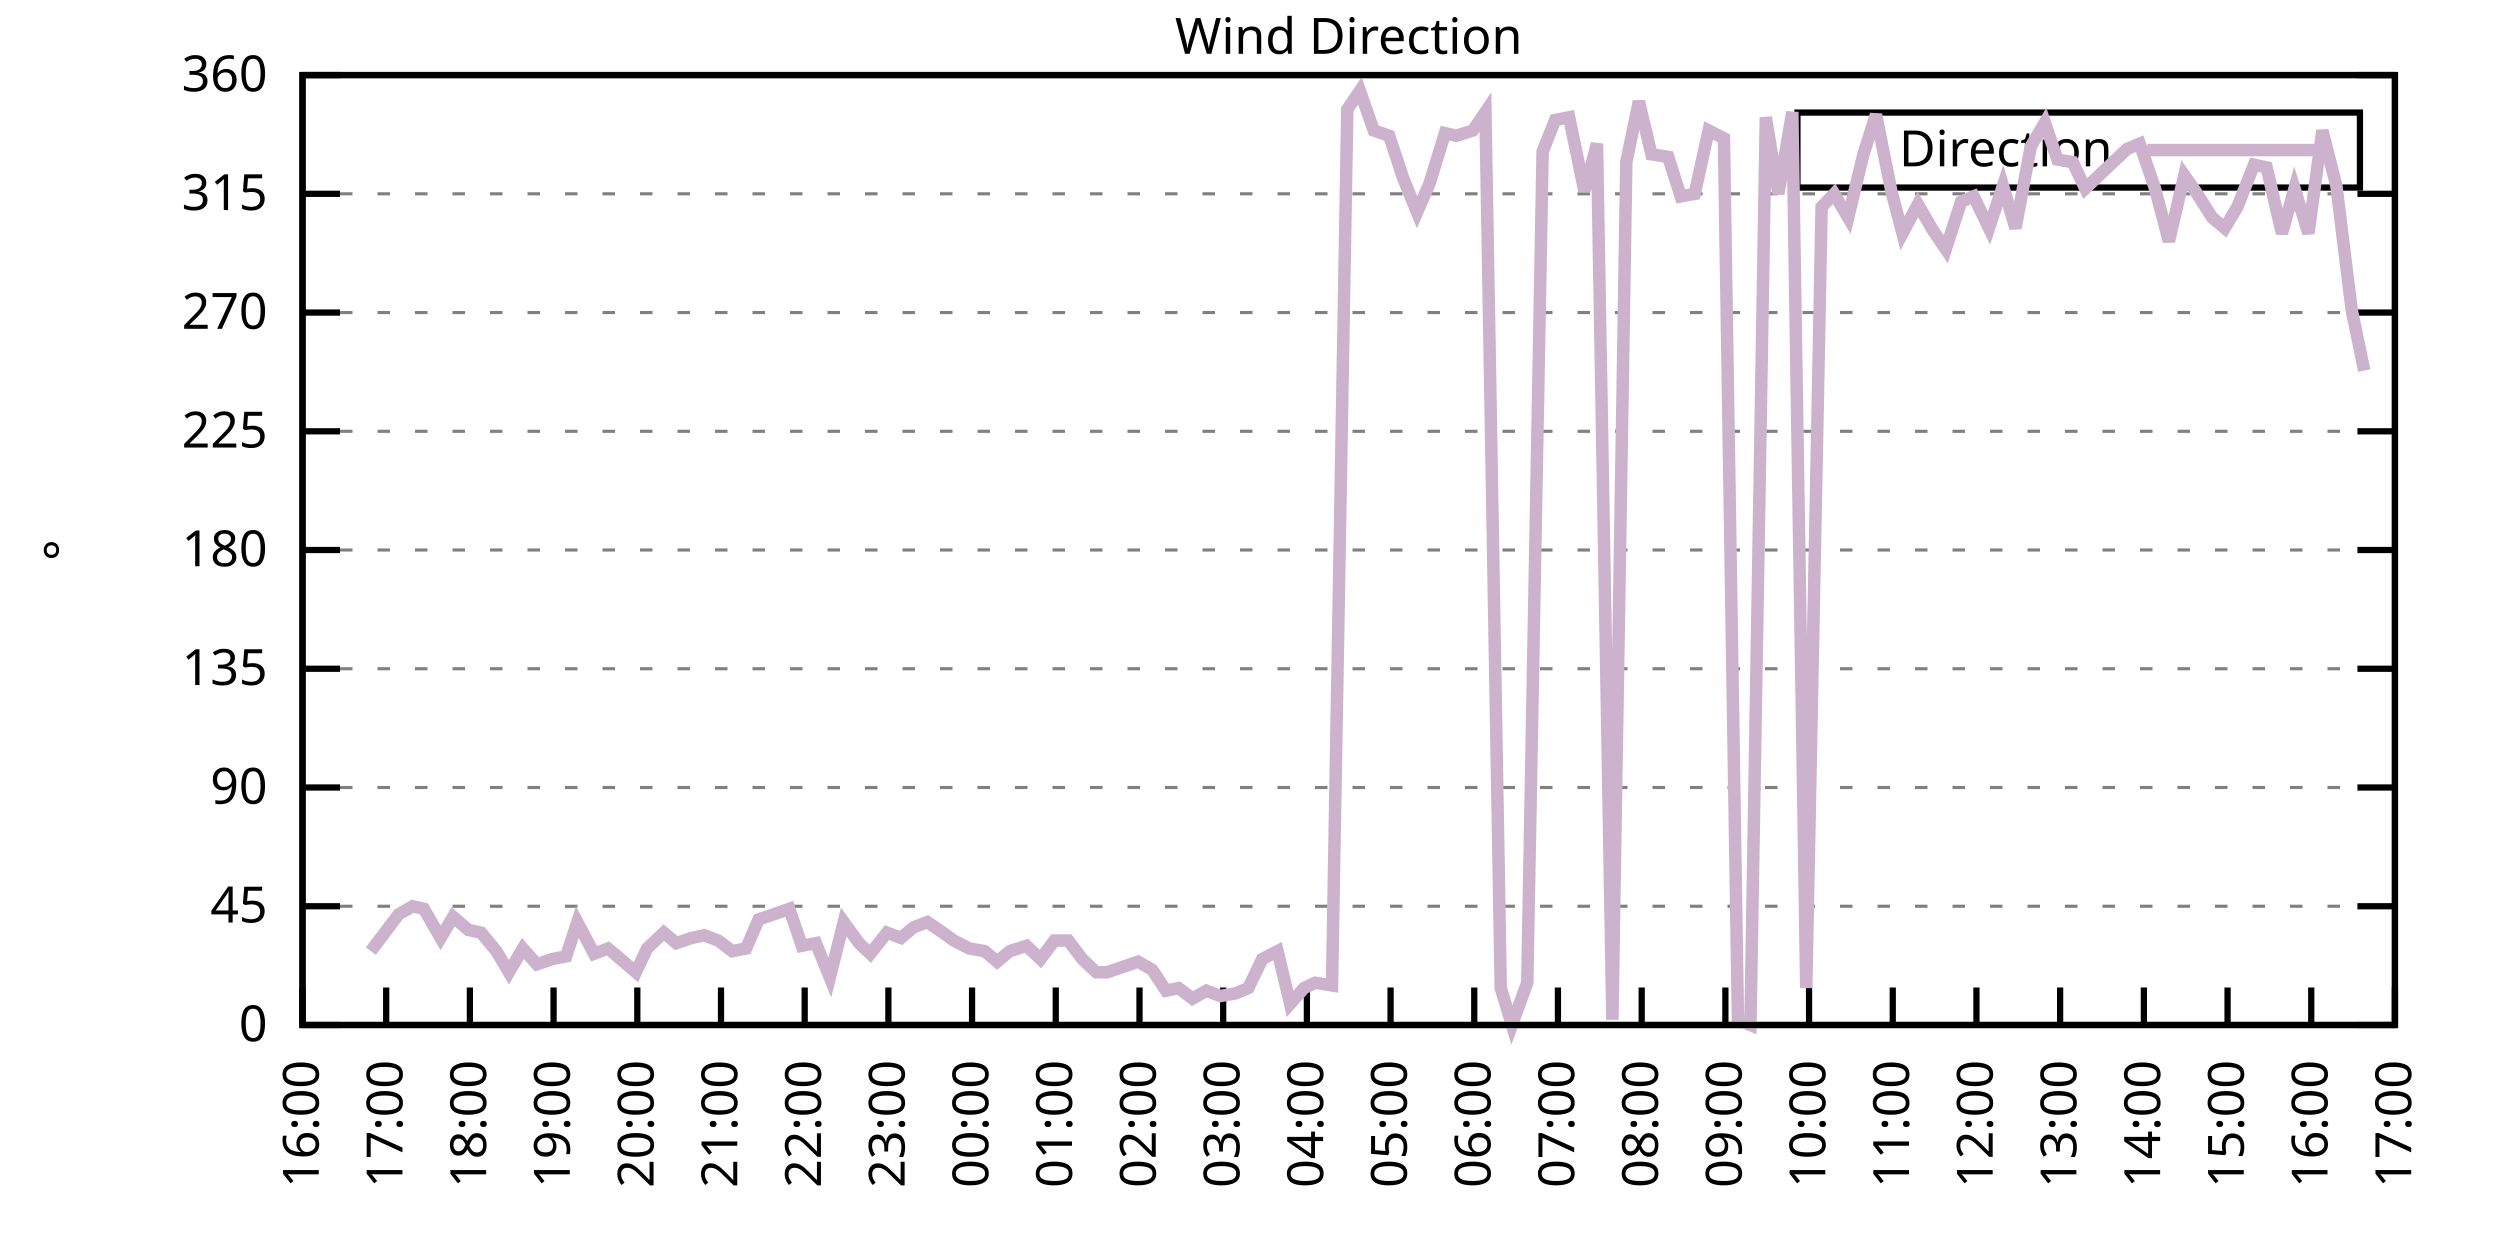
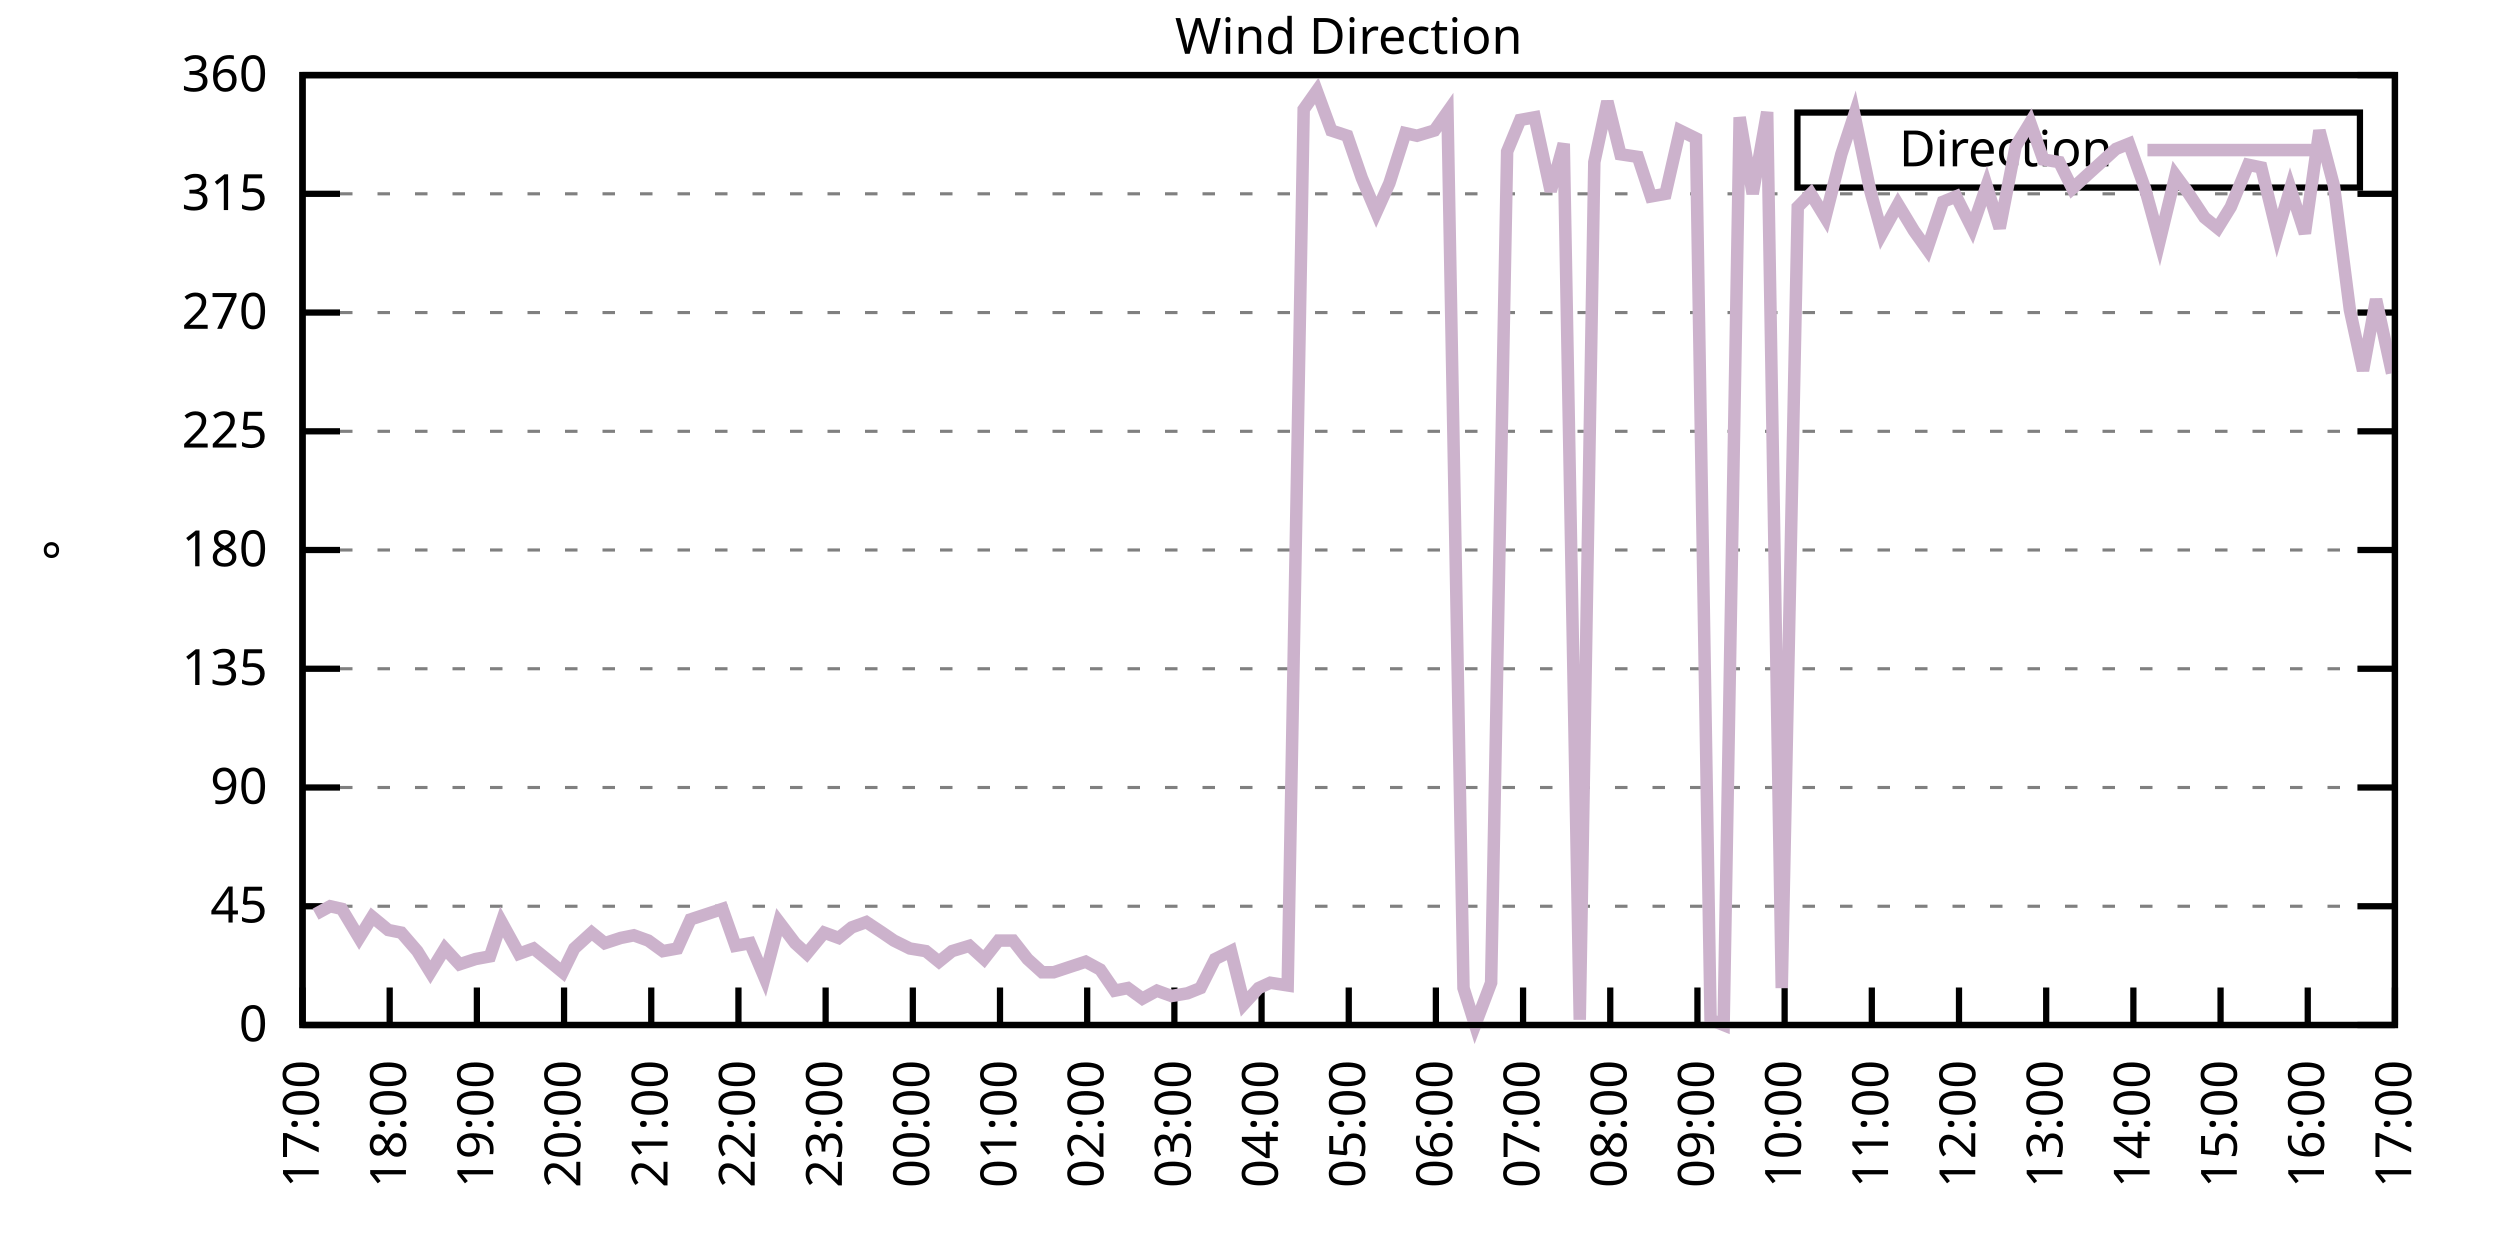
<svg xmlns="http://www.w3.org/2000/svg" xmlns:xlink="http://www.w3.org/1999/xlink" width="400" height="200" viewBox="0 0 400 200">
  <g id="gnuplot_canvas">
    <rect x="0" y="0" width="400" height="200" fill="none" />
    <defs>
      <circle id="gpDot" r="0.5" stroke-width="0.5" stroke="currentColor" />
      <path id="gpPt0" stroke-width="0.333" stroke="currentColor" d="M-1,0 h2 M0,-1 v2" />
      <path id="gpPt1" stroke-width="0.333" stroke="currentColor" d="M-1,-1 L1,1 M1,-1 L-1,1" />
      <path id="gpPt2" stroke-width="0.333" stroke="currentColor" d="M-1,0 L1,0 M0,-1 L0,1 M-1,-1 L1,1 M-1,1 L1,-1" />
      <rect id="gpPt3" stroke-width="0.333" stroke="currentColor" x="-1" y="-1" width="2" height="2" />
      <rect id="gpPt4" stroke-width="0.333" stroke="currentColor" fill="currentColor" x="-1" y="-1" width="2" height="2" />
      <circle id="gpPt5" stroke-width="0.333" stroke="currentColor" cx="0" cy="0" r="1" />
      <use xlink:href="#gpPt5" id="gpPt6" fill="currentColor" stroke="none" />
      <path id="gpPt7" stroke-width="0.333" stroke="currentColor" d="M0,-1.33 L-1.33,0.67 L1.33,0.67 z" />
      <use xlink:href="#gpPt7" id="gpPt8" fill="currentColor" stroke="none" />
      <use xlink:href="#gpPt7" id="gpPt9" stroke="currentColor" transform="rotate(180)" />
      <use xlink:href="#gpPt9" id="gpPt10" fill="currentColor" stroke="none" />
      <use xlink:href="#gpPt3" id="gpPt11" stroke="currentColor" transform="rotate(45)" />
      <use xlink:href="#gpPt11" id="gpPt12" fill="currentColor" stroke="none" />
      <path id="gpPt13" stroke-width="0.333" stroke="currentColor" d="M0,1.330 L1.265,0.411 L0.782,-1.067 L-0.782,-1.076 L-1.265,0.411 z" />
      <use xlink:href="#gpPt13" id="gpPt14" fill="currentColor" stroke="none" />
      <filter id="textbox" filterUnits="objectBoundingBox" x="0" y="0" height="1" width="1">
        <feFlood flood-color="white" flood-opacity="1" result="bgnd" />
        <feComposite in="SourceGraphic" in2="bgnd" operator="atop" />
      </filter>
      <filter id="greybox" filterUnits="objectBoundingBox" x="0" y="0" height="1" width="1">
        <feFlood flood-color="lightgrey" flood-opacity="1" result="grey" />
        <feComposite in="SourceGraphic" in2="grey" operator="atop" />
      </filter>
    </defs>
    <g fill="none" color="white" stroke="currentColor" stroke-width="1.00" stroke-linecap="butt" stroke-linejoin="miter">
</g>
    <g fill="none" color="black" stroke="currentColor" stroke-width="1.00" stroke-linecap="butt" stroke-linejoin="miter">
      <g stroke="none" shape-rendering="crispEdges">
        <polygon fill="rgb(255, 255, 255)" points="48.40,164.00 383.18,164.00 383.18,12.02 48.40,12.02 " />
      </g>
    </g>
    <g fill="none" color="black" stroke="currentColor" stroke-width="1.00" stroke-linecap="butt" stroke-linejoin="miter">
</g>
    <g fill="none" color="black" stroke="black" stroke-width="0.50" stroke-linecap="butt" stroke-linejoin="miter">
</g>
    <g fill="none" color="gray" stroke="currentColor" stroke-width="0.50" stroke-linecap="butt" stroke-linejoin="miter">
      <path stroke="gray" stroke-dasharray="2,4" class="gridline" d="M48.40,164.00 L383.19,164.00  " />
    </g>
    <g fill="none" color="gray" stroke="gray" stroke-width="1.00" stroke-linecap="butt" stroke-linejoin="miter">
</g>
    <g fill="none" color="black" stroke="currentColor" stroke-width="1.00" stroke-linecap="butt" stroke-linejoin="miter">
      <path stroke="black" d="M48.40,164.00 L54.40,164.00 M383.19,164.00 L377.19,164.00  " />
      <g transform="translate(42.80,166.60)" stroke="none" fill="black" font-family="Sans" font-size="8.00" text-anchor="end">
        <text>
          <tspan font-family="Sans"> 0</tspan>
        </text>
      </g>
    </g>
    <g fill="none" color="black" stroke="currentColor" stroke-width="1.00" stroke-linecap="butt" stroke-linejoin="miter">
</g>
    <g fill="none" color="black" stroke="black" stroke-width="0.50" stroke-linecap="butt" stroke-linejoin="miter">
</g>
    <g fill="none" color="gray" stroke="currentColor" stroke-width="0.50" stroke-linecap="butt" stroke-linejoin="miter">
      <path stroke="gray" stroke-dasharray="2,4" class="gridline" d="M48.40,145.00 L383.19,145.00  " />
    </g>
    <g fill="none" color="gray" stroke="gray" stroke-width="1.00" stroke-linecap="butt" stroke-linejoin="miter">
</g>
    <g fill="none" color="black" stroke="currentColor" stroke-width="1.00" stroke-linecap="butt" stroke-linejoin="miter">
      <path stroke="black" d="M48.40,145.00 L54.40,145.00 M383.19,145.00 L377.19,145.00  " />
      <g transform="translate(42.80,147.60)" stroke="none" fill="black" font-family="Sans" font-size="8.00" text-anchor="end">
        <text>
          <tspan font-family="Sans"> 45</tspan>
        </text>
      </g>
    </g>
    <g fill="none" color="black" stroke="currentColor" stroke-width="1.00" stroke-linecap="butt" stroke-linejoin="miter">
</g>
    <g fill="none" color="black" stroke="black" stroke-width="0.50" stroke-linecap="butt" stroke-linejoin="miter">
</g>
    <g fill="none" color="gray" stroke="currentColor" stroke-width="0.50" stroke-linecap="butt" stroke-linejoin="miter">
      <path stroke="gray" stroke-dasharray="2,4" class="gridline" d="M48.40,126.00 L383.19,126.00  " />
    </g>
    <g fill="none" color="gray" stroke="gray" stroke-width="1.00" stroke-linecap="butt" stroke-linejoin="miter">
</g>
    <g fill="none" color="black" stroke="currentColor" stroke-width="1.00" stroke-linecap="butt" stroke-linejoin="miter">
      <path stroke="black" d="M48.40,126.00 L54.40,126.00 M383.19,126.00 L377.19,126.00  " />
      <g transform="translate(42.80,128.60)" stroke="none" fill="black" font-family="Sans" font-size="8.00" text-anchor="end">
        <text>
          <tspan font-family="Sans"> 90</tspan>
        </text>
      </g>
    </g>
    <g fill="none" color="black" stroke="currentColor" stroke-width="1.00" stroke-linecap="butt" stroke-linejoin="miter">
</g>
    <g fill="none" color="black" stroke="black" stroke-width="0.50" stroke-linecap="butt" stroke-linejoin="miter">
</g>
    <g fill="none" color="gray" stroke="currentColor" stroke-width="0.50" stroke-linecap="butt" stroke-linejoin="miter">
      <path stroke="gray" stroke-dasharray="2,4" class="gridline" d="M48.40,107.00 L383.19,107.00  " />
    </g>
    <g fill="none" color="gray" stroke="gray" stroke-width="1.00" stroke-linecap="butt" stroke-linejoin="miter">
</g>
    <g fill="none" color="black" stroke="currentColor" stroke-width="1.00" stroke-linecap="butt" stroke-linejoin="miter">
      <path stroke="black" d="M48.40,107.00 L54.40,107.00 M383.19,107.00 L377.19,107.00  " />
      <g transform="translate(42.80,109.60)" stroke="none" fill="black" font-family="Sans" font-size="8.00" text-anchor="end">
        <text>
          <tspan font-family="Sans"> 135</tspan>
        </text>
      </g>
    </g>
    <g fill="none" color="black" stroke="currentColor" stroke-width="1.00" stroke-linecap="butt" stroke-linejoin="miter">
</g>
    <g fill="none" color="black" stroke="black" stroke-width="0.50" stroke-linecap="butt" stroke-linejoin="miter">
</g>
    <g fill="none" color="gray" stroke="currentColor" stroke-width="0.50" stroke-linecap="butt" stroke-linejoin="miter">
      <path stroke="gray" stroke-dasharray="2,4" class="gridline" d="M48.40,88.00 L383.19,88.00  " />
    </g>
    <g fill="none" color="gray" stroke="gray" stroke-width="1.00" stroke-linecap="butt" stroke-linejoin="miter">
</g>
    <g fill="none" color="black" stroke="currentColor" stroke-width="1.00" stroke-linecap="butt" stroke-linejoin="miter">
      <path stroke="black" d="M48.40,88.00 L54.40,88.00 M383.19,88.00 L377.19,88.00  " />
      <g transform="translate(42.80,90.60)" stroke="none" fill="black" font-family="Sans" font-size="8.00" text-anchor="end">
        <text>
          <tspan font-family="Sans"> 180</tspan>
        </text>
      </g>
    </g>
    <g fill="none" color="black" stroke="currentColor" stroke-width="1.00" stroke-linecap="butt" stroke-linejoin="miter">
</g>
    <g fill="none" color="black" stroke="black" stroke-width="0.50" stroke-linecap="butt" stroke-linejoin="miter">
</g>
    <g fill="none" color="gray" stroke="currentColor" stroke-width="0.50" stroke-linecap="butt" stroke-linejoin="miter">
      <path stroke="gray" stroke-dasharray="2,4" class="gridline" d="M48.40,69.01 L383.19,69.01  " />
    </g>
    <g fill="none" color="gray" stroke="gray" stroke-width="1.00" stroke-linecap="butt" stroke-linejoin="miter">
</g>
    <g fill="none" color="black" stroke="currentColor" stroke-width="1.00" stroke-linecap="butt" stroke-linejoin="miter">
      <path stroke="black" d="M48.40,69.01 L54.40,69.01 M383.19,69.01 L377.19,69.01  " />
      <g transform="translate(42.80,71.61)" stroke="none" fill="black" font-family="Sans" font-size="8.00" text-anchor="end">
        <text>
          <tspan font-family="Sans"> 225</tspan>
        </text>
      </g>
    </g>
    <g fill="none" color="black" stroke="currentColor" stroke-width="1.00" stroke-linecap="butt" stroke-linejoin="miter">
</g>
    <g fill="none" color="black" stroke="black" stroke-width="0.50" stroke-linecap="butt" stroke-linejoin="miter">
</g>
    <g fill="none" color="gray" stroke="currentColor" stroke-width="0.50" stroke-linecap="butt" stroke-linejoin="miter">
      <path stroke="gray" stroke-dasharray="2,4" class="gridline" d="M48.40,50.01 L383.19,50.01  " />
    </g>
    <g fill="none" color="gray" stroke="gray" stroke-width="1.00" stroke-linecap="butt" stroke-linejoin="miter">
</g>
    <g fill="none" color="black" stroke="currentColor" stroke-width="1.00" stroke-linecap="butt" stroke-linejoin="miter">
      <path stroke="black" d="M48.40,50.01 L54.40,50.01 M383.19,50.01 L377.19,50.01  " />
      <g transform="translate(42.80,52.61)" stroke="none" fill="black" font-family="Sans" font-size="8.00" text-anchor="end">
        <text>
          <tspan font-family="Sans"> 270</tspan>
        </text>
      </g>
    </g>
    <g fill="none" color="black" stroke="currentColor" stroke-width="1.00" stroke-linecap="butt" stroke-linejoin="miter">
</g>
    <g fill="none" color="black" stroke="black" stroke-width="0.50" stroke-linecap="butt" stroke-linejoin="miter">
</g>
    <g fill="none" color="gray" stroke="currentColor" stroke-width="0.50" stroke-linecap="butt" stroke-linejoin="miter">
      <path stroke="gray" stroke-dasharray="2,4" class="gridline" d="M48.40,31.01 L383.19,31.01  " />
    </g>
    <g fill="none" color="gray" stroke="gray" stroke-width="1.00" stroke-linecap="butt" stroke-linejoin="miter">
</g>
    <g fill="none" color="black" stroke="currentColor" stroke-width="1.00" stroke-linecap="butt" stroke-linejoin="miter">
      <path stroke="black" d="M48.40,31.01 L54.40,31.01 M383.19,31.01 L377.19,31.01  " />
      <g transform="translate(42.80,33.61)" stroke="none" fill="black" font-family="Sans" font-size="8.00" text-anchor="end">
        <text>
          <tspan font-family="Sans"> 315</tspan>
        </text>
      </g>
    </g>
    <g fill="none" color="black" stroke="currentColor" stroke-width="1.00" stroke-linecap="butt" stroke-linejoin="miter">
</g>
    <g fill="none" color="black" stroke="black" stroke-width="0.50" stroke-linecap="butt" stroke-linejoin="miter">
</g>
    <g fill="none" color="gray" stroke="currentColor" stroke-width="0.50" stroke-linecap="butt" stroke-linejoin="miter">
      <path stroke="gray" stroke-dasharray="2,4" class="gridline" d="M48.40,12.01 L383.19,12.01  " />
    </g>
    <g fill="none" color="gray" stroke="gray" stroke-width="1.00" stroke-linecap="butt" stroke-linejoin="miter">
</g>
    <g fill="none" color="black" stroke="currentColor" stroke-width="1.00" stroke-linecap="butt" stroke-linejoin="miter">
      <path stroke="black" d="M48.40,12.01 L54.40,12.01 M383.19,12.01 L377.19,12.01  " />
      <g transform="translate(42.80,14.61)" stroke="none" fill="black" font-family="Sans" font-size="8.00" text-anchor="end">
        <text>
          <tspan font-family="Sans"> 360</tspan>
        </text>
      </g>
    </g>
    <g fill="none" color="black" stroke="currentColor" stroke-width="1.00" stroke-linecap="butt" stroke-linejoin="miter">
      <path stroke="black" d="M48.40,164.00 L48.40,158.00  " />
      <g transform="translate(51.00,169.60) rotate(270.00)" stroke="none" fill="black" font-family="Sans" font-size="8.00" text-anchor="end">
        <text>
-           <tspan font-family="Sans">16:00</tspan>
-         </text>
-       </g>
-     </g>
-     <g fill="none" color="black" stroke="currentColor" stroke-width="1.00" stroke-linecap="butt" stroke-linejoin="miter">
-       <path stroke="black" d="M61.79,164.00 L61.79,158.00  " />
-       <g transform="translate(64.39,169.60) rotate(270.00)" stroke="none" fill="black" font-family="Sans" font-size="8.00" text-anchor="end">
-         <text>
          <tspan font-family="Sans">17:00</tspan>
        </text>
      </g>
    </g>
    <g fill="none" color="black" stroke="currentColor" stroke-width="1.00" stroke-linecap="butt" stroke-linejoin="miter">
-       <path stroke="black" d="M75.18,164.00 L75.18,158.00  " />
-       <g transform="translate(77.78,169.60) rotate(270.00)" stroke="none" fill="black" font-family="Sans" font-size="8.00" text-anchor="end">
+       <path stroke="black" d="M62.35,164.00 L62.35,158.00  " />
+       <g transform="translate(64.95,169.60) rotate(270.00)" stroke="none" fill="black" font-family="Sans" font-size="8.00" text-anchor="end">
        <text>
          <tspan font-family="Sans">18:00</tspan>
        </text>
      </g>
    </g>
    <g fill="none" color="black" stroke="currentColor" stroke-width="1.00" stroke-linecap="butt" stroke-linejoin="miter">
-       <path stroke="black" d="M88.57,164.00 L88.57,158.00  " />
-       <g transform="translate(91.17,169.60) rotate(270.00)" stroke="none" fill="black" font-family="Sans" font-size="8.00" text-anchor="end">
+       <path stroke="black" d="M76.30,164.00 L76.30,158.00  " />
+       <g transform="translate(78.90,169.60) rotate(270.00)" stroke="none" fill="black" font-family="Sans" font-size="8.00" text-anchor="end">
        <text>
          <tspan font-family="Sans">19:00</tspan>
        </text>
      </g>
    </g>
    <g fill="none" color="black" stroke="currentColor" stroke-width="1.00" stroke-linecap="butt" stroke-linejoin="miter">
-       <path stroke="black" d="M101.97,164.00 L101.97,158.00  " />
-       <g transform="translate(104.57,169.60) rotate(270.00)" stroke="none" fill="black" font-family="Sans" font-size="8.00" text-anchor="end">
+       <path stroke="black" d="M90.25,164.00 L90.25,158.00  " />
+       <g transform="translate(92.85,169.60) rotate(270.00)" stroke="none" fill="black" font-family="Sans" font-size="8.00" text-anchor="end">
        <text>
          <tspan font-family="Sans">20:00</tspan>
        </text>
      </g>
    </g>
    <g fill="none" color="black" stroke="currentColor" stroke-width="1.00" stroke-linecap="butt" stroke-linejoin="miter">
-       <path stroke="black" d="M115.36,164.00 L115.36,158.00  " />
-       <g transform="translate(117.96,169.60) rotate(270.00)" stroke="none" fill="black" font-family="Sans" font-size="8.00" text-anchor="end">
+       <path stroke="black" d="M104.20,164.00 L104.20,158.00  " />
+       <g transform="translate(106.80,169.60) rotate(270.00)" stroke="none" fill="black" font-family="Sans" font-size="8.00" text-anchor="end">
        <text>
          <tspan font-family="Sans">21:00</tspan>
        </text>
      </g>
    </g>
    <g fill="none" color="black" stroke="currentColor" stroke-width="1.00" stroke-linecap="butt" stroke-linejoin="miter">
-       <path stroke="black" d="M128.75,164.00 L128.75,158.00  " />
-       <g transform="translate(131.35,169.60) rotate(270.00)" stroke="none" fill="black" font-family="Sans" font-size="8.00" text-anchor="end">
+       <path stroke="black" d="M118.15,164.00 L118.15,158.00  " />
+       <g transform="translate(120.75,169.60) rotate(270.00)" stroke="none" fill="black" font-family="Sans" font-size="8.00" text-anchor="end">
        <text>
          <tspan font-family="Sans">22:00</tspan>
        </text>
      </g>
    </g>
    <g fill="none" color="black" stroke="currentColor" stroke-width="1.00" stroke-linecap="butt" stroke-linejoin="miter">
-       <path stroke="black" d="M142.14,164.00 L142.14,158.00  " />
-       <g transform="translate(144.74,169.60) rotate(270.00)" stroke="none" fill="black" font-family="Sans" font-size="8.00" text-anchor="end">
+       <path stroke="black" d="M132.10,164.00 L132.10,158.00  " />
+       <g transform="translate(134.70,169.60) rotate(270.00)" stroke="none" fill="black" font-family="Sans" font-size="8.00" text-anchor="end">
        <text>
          <tspan font-family="Sans">23:00</tspan>
        </text>
      </g>
    </g>
    <g fill="none" color="black" stroke="currentColor" stroke-width="1.00" stroke-linecap="butt" stroke-linejoin="miter">
-       <path stroke="black" d="M155.53,164.00 L155.53,158.00  " />
-       <g transform="translate(158.13,169.60) rotate(270.00)" stroke="none" fill="black" font-family="Sans" font-size="8.00" text-anchor="end">
+       <path stroke="black" d="M146.05,164.00 L146.05,158.00  " />
+       <g transform="translate(148.65,169.60) rotate(270.00)" stroke="none" fill="black" font-family="Sans" font-size="8.00" text-anchor="end">
        <text>
          <tspan font-family="Sans">00:00</tspan>
        </text>
      </g>
    </g>
    <g fill="none" color="black" stroke="currentColor" stroke-width="1.00" stroke-linecap="butt" stroke-linejoin="miter">
-       <path stroke="black" d="M168.92,164.00 L168.92,158.00  " />
-       <g transform="translate(171.52,169.60) rotate(270.00)" stroke="none" fill="black" font-family="Sans" font-size="8.00" text-anchor="end">
+       <path stroke="black" d="M160.00,164.00 L160.00,158.00  " />
+       <g transform="translate(162.60,169.60) rotate(270.00)" stroke="none" fill="black" font-family="Sans" font-size="8.00" text-anchor="end">
        <text>
          <tspan font-family="Sans">01:00</tspan>
        </text>
      </g>
    </g>
    <g fill="none" color="black" stroke="currentColor" stroke-width="1.00" stroke-linecap="butt" stroke-linejoin="miter">
-       <path stroke="black" d="M182.32,164.00 L182.32,158.00  " />
-       <g transform="translate(184.92,169.60) rotate(270.00)" stroke="none" fill="black" font-family="Sans" font-size="8.00" text-anchor="end">
+       <path stroke="black" d="M173.95,164.00 L173.95,158.00  " />
+       <g transform="translate(176.55,169.60) rotate(270.00)" stroke="none" fill="black" font-family="Sans" font-size="8.00" text-anchor="end">
        <text>
          <tspan font-family="Sans">02:00</tspan>
        </text>
      </g>
    </g>
    <g fill="none" color="black" stroke="currentColor" stroke-width="1.00" stroke-linecap="butt" stroke-linejoin="miter">
-       <path stroke="black" d="M195.71,164.00 L195.71,158.00  " />
-       <g transform="translate(198.31,169.60) rotate(270.00)" stroke="none" fill="black" font-family="Sans" font-size="8.00" text-anchor="end">
+       <path stroke="black" d="M187.90,164.00 L187.90,158.00  " />
+       <g transform="translate(190.50,169.60) rotate(270.00)" stroke="none" fill="black" font-family="Sans" font-size="8.00" text-anchor="end">
        <text>
          <tspan font-family="Sans">03:00</tspan>
        </text>
      </g>
    </g>
    <g fill="none" color="black" stroke="currentColor" stroke-width="1.00" stroke-linecap="butt" stroke-linejoin="miter">
-       <path stroke="black" d="M209.10,164.00 L209.10,158.00  " />
-       <g transform="translate(211.70,169.60) rotate(270.00)" stroke="none" fill="black" font-family="Sans" font-size="8.00" text-anchor="end">
+       <path stroke="black" d="M201.85,164.00 L201.85,158.00  " />
+       <g transform="translate(204.45,169.60) rotate(270.00)" stroke="none" fill="black" font-family="Sans" font-size="8.00" text-anchor="end">
        <text>
          <tspan font-family="Sans">04:00</tspan>
        </text>
      </g>
    </g>
    <g fill="none" color="black" stroke="currentColor" stroke-width="1.00" stroke-linecap="butt" stroke-linejoin="miter">
-       <path stroke="black" d="M222.49,164.00 L222.49,158.00  " />
-       <g transform="translate(225.09,169.60) rotate(270.00)" stroke="none" fill="black" font-family="Sans" font-size="8.00" text-anchor="end">
+       <path stroke="black" d="M215.80,164.00 L215.80,158.00  " />
+       <g transform="translate(218.40,169.60) rotate(270.00)" stroke="none" fill="black" font-family="Sans" font-size="8.00" text-anchor="end">
        <text>
          <tspan font-family="Sans">05:00</tspan>
        </text>
      </g>
    </g>
    <g fill="none" color="black" stroke="currentColor" stroke-width="1.00" stroke-linecap="butt" stroke-linejoin="miter">
-       <path stroke="black" d="M235.88,164.00 L235.88,158.00  " />
-       <g transform="translate(238.48,169.60) rotate(270.00)" stroke="none" fill="black" font-family="Sans" font-size="8.00" text-anchor="end">
+       <path stroke="black" d="M229.74,164.00 L229.74,158.00  " />
+       <g transform="translate(232.34,169.60) rotate(270.00)" stroke="none" fill="black" font-family="Sans" font-size="8.00" text-anchor="end">
        <text>
          <tspan font-family="Sans">06:00</tspan>
        </text>
      </g>
    </g>
    <g fill="none" color="black" stroke="currentColor" stroke-width="1.00" stroke-linecap="butt" stroke-linejoin="miter">
-       <path stroke="black" d="M249.27,164.00 L249.27,158.00  " />
-       <g transform="translate(251.87,169.60) rotate(270.00)" stroke="none" fill="black" font-family="Sans" font-size="8.00" text-anchor="end">
+       <path stroke="black" d="M243.69,164.00 L243.69,158.00  " />
+       <g transform="translate(246.29,169.60) rotate(270.00)" stroke="none" fill="black" font-family="Sans" font-size="8.00" text-anchor="end">
        <text>
          <tspan font-family="Sans">07:00</tspan>
        </text>
      </g>
    </g>
    <g fill="none" color="black" stroke="currentColor" stroke-width="1.00" stroke-linecap="butt" stroke-linejoin="miter">
-       <path stroke="black" d="M262.67,164.00 L262.67,158.00  " />
-       <g transform="translate(265.27,169.60) rotate(270.00)" stroke="none" fill="black" font-family="Sans" font-size="8.00" text-anchor="end">
+       <path stroke="black" d="M257.64,164.00 L257.64,158.00  " />
+       <g transform="translate(260.24,169.60) rotate(270.00)" stroke="none" fill="black" font-family="Sans" font-size="8.00" text-anchor="end">
        <text>
          <tspan font-family="Sans">08:00</tspan>
        </text>
      </g>
    </g>
    <g fill="none" color="black" stroke="currentColor" stroke-width="1.00" stroke-linecap="butt" stroke-linejoin="miter">
-       <path stroke="black" d="M276.06,164.00 L276.06,158.00  " />
-       <g transform="translate(278.66,169.60) rotate(270.00)" stroke="none" fill="black" font-family="Sans" font-size="8.00" text-anchor="end">
+       <path stroke="black" d="M271.59,164.00 L271.59,158.00  " />
+       <g transform="translate(274.19,169.60) rotate(270.00)" stroke="none" fill="black" font-family="Sans" font-size="8.00" text-anchor="end">
        <text>
          <tspan font-family="Sans">09:00</tspan>
        </text>
      </g>
    </g>
    <g fill="none" color="black" stroke="currentColor" stroke-width="1.00" stroke-linecap="butt" stroke-linejoin="miter">
-       <path stroke="black" d="M289.45,164.00 L289.45,158.00  " />
-       <g transform="translate(292.05,169.60) rotate(270.00)" stroke="none" fill="black" font-family="Sans" font-size="8.00" text-anchor="end">
+       <path stroke="black" d="M285.54,164.00 L285.54,158.00  " />
+       <g transform="translate(288.14,169.60) rotate(270.00)" stroke="none" fill="black" font-family="Sans" font-size="8.00" text-anchor="end">
        <text>
          <tspan font-family="Sans">10:00</tspan>
        </text>
      </g>
    </g>
    <g fill="none" color="black" stroke="currentColor" stroke-width="1.00" stroke-linecap="butt" stroke-linejoin="miter">
-       <path stroke="black" d="M302.84,164.00 L302.84,158.00  " />
-       <g transform="translate(305.44,169.60) rotate(270.00)" stroke="none" fill="black" font-family="Sans" font-size="8.00" text-anchor="end">
+       <path stroke="black" d="M299.49,164.00 L299.49,158.00  " />
+       <g transform="translate(302.09,169.60) rotate(270.00)" stroke="none" fill="black" font-family="Sans" font-size="8.00" text-anchor="end">
        <text>
          <tspan font-family="Sans">11:00</tspan>
        </text>
      </g>
    </g>
    <g fill="none" color="black" stroke="currentColor" stroke-width="1.00" stroke-linecap="butt" stroke-linejoin="miter">
-       <path stroke="black" d="M316.23,164.00 L316.23,158.00  " />
-       <g transform="translate(318.83,169.60) rotate(270.00)" stroke="none" fill="black" font-family="Sans" font-size="8.00" text-anchor="end">
+       <path stroke="black" d="M313.44,164.00 L313.44,158.00  " />
+       <g transform="translate(316.04,169.60) rotate(270.00)" stroke="none" fill="black" font-family="Sans" font-size="8.00" text-anchor="end">
        <text>
          <tspan font-family="Sans">12:00</tspan>
        </text>
      </g>
    </g>
    <g fill="none" color="black" stroke="currentColor" stroke-width="1.00" stroke-linecap="butt" stroke-linejoin="miter">
-       <path stroke="black" d="M329.62,164.00 L329.62,158.00  " />
-       <g transform="translate(332.22,169.60) rotate(270.00)" stroke="none" fill="black" font-family="Sans" font-size="8.00" text-anchor="end">
+       <path stroke="black" d="M327.39,164.00 L327.39,158.00  " />
+       <g transform="translate(329.99,169.60) rotate(270.00)" stroke="none" fill="black" font-family="Sans" font-size="8.00" text-anchor="end">
        <text>
          <tspan font-family="Sans">13:00</tspan>
        </text>
      </g>
    </g>
    <g fill="none" color="black" stroke="currentColor" stroke-width="1.00" stroke-linecap="butt" stroke-linejoin="miter">
-       <path stroke="black" d="M343.02,164.00 L343.02,158.00  " />
-       <g transform="translate(345.62,169.60) rotate(270.00)" stroke="none" fill="black" font-family="Sans" font-size="8.00" text-anchor="end">
+       <path stroke="black" d="M341.34,164.00 L341.34,158.00  " />
+       <g transform="translate(343.94,169.60) rotate(270.00)" stroke="none" fill="black" font-family="Sans" font-size="8.00" text-anchor="end">
        <text>
          <tspan font-family="Sans">14:00</tspan>
        </text>
      </g>
    </g>
    <g fill="none" color="black" stroke="currentColor" stroke-width="1.00" stroke-linecap="butt" stroke-linejoin="miter">
-       <path stroke="black" d="M356.41,164.00 L356.41,158.00  " />
-       <g transform="translate(359.01,169.60) rotate(270.00)" stroke="none" fill="black" font-family="Sans" font-size="8.00" text-anchor="end">
+       <path stroke="black" d="M355.29,164.00 L355.29,158.00  " />
+       <g transform="translate(357.89,169.60) rotate(270.00)" stroke="none" fill="black" font-family="Sans" font-size="8.00" text-anchor="end">
        <text>
          <tspan font-family="Sans">15:00</tspan>
        </text>
      </g>
    </g>
    <g fill="none" color="black" stroke="currentColor" stroke-width="1.00" stroke-linecap="butt" stroke-linejoin="miter">
-       <path stroke="black" d="M369.80,164.00 L369.80,158.00  " />
-       <g transform="translate(372.40,169.60) rotate(270.00)" stroke="none" fill="black" font-family="Sans" font-size="8.00" text-anchor="end">
+       <path stroke="black" d="M369.24,164.00 L369.24,158.00  " />
+       <g transform="translate(371.84,169.60) rotate(270.00)" stroke="none" fill="black" font-family="Sans" font-size="8.00" text-anchor="end">
        <text>
          <tspan font-family="Sans">16:00</tspan>
        </text>
      </g>
    </g>
    <g fill="none" color="black" stroke="currentColor" stroke-width="1.00" stroke-linecap="butt" stroke-linejoin="miter">
      <path stroke="black" d="M383.19,164.00 L383.19,158.00  " />
      <g transform="translate(385.79,169.60) rotate(270.00)" stroke="none" fill="black" font-family="Sans" font-size="8.00" text-anchor="end">
        <text>
          <tspan font-family="Sans">17:00</tspan>
        </text>
      </g>
    </g>
    <g fill="none" color="black" stroke="currentColor" stroke-width="1.00" stroke-linecap="butt" stroke-linejoin="miter">
</g>
    <g fill="none" color="black" stroke="currentColor" stroke-width="1.00" stroke-linecap="butt" stroke-linejoin="miter">
      <path stroke="black" d="M48.40,12.01 L48.40,164.00 L383.19,164.00 L383.19,12.01 L48.40,12.01 Z  " />
    </g>
    <g fill="none" color="black" stroke="currentColor" stroke-width="1.00" stroke-linecap="butt" stroke-linejoin="miter">
</g>
    <g fill="none" color="black" stroke="currentColor" stroke-width="1.00" stroke-linecap="butt" stroke-linejoin="miter">
      <path stroke="black" d="M287.59,30.01 L287.59,18.01 L377.59,18.01 L377.59,30.01 L287.59,30.01 Z  " />
    </g>
    <g id="Wind_direction_plot_1">
      <g fill="none" color="white" stroke="black" stroke-width="2.00" stroke-linecap="butt" stroke-linejoin="miter">
</g>
      <g fill="none" color="black" stroke="currentColor" stroke-width="2.00" stroke-linecap="butt" stroke-linejoin="miter">
        <g transform="translate(337.99,26.61)" stroke="none" fill="black" font-family="Sans" font-size="8.00" text-anchor="end">
          <text>
            <tspan font-family="Sans">Direction</tspan>
          </text>
        </g>
      </g>
      <g fill="none" color="black" stroke="currentColor" stroke-width="2.00" stroke-linecap="butt" stroke-linejoin="miter">
-         <path stroke="rgb(204, 178, 204)" d="M343.59,24.01 L371.99,24.01 M59.34,152.18 L61.57,149.22 L63.80,146.27 L66.03,145.00 L67.82,145.42 L70.50,150.07   L72.50,146.69 L74.96,148.80 L76.97,149.22 L79.42,152.18 L81.43,155.56 L83.66,151.76 L85.90,154.29 L88.35,153.45   L90.58,153.02 L92.37,147.53 L95.05,152.60 L97.28,151.76 L99.29,153.45 L101.74,155.56 L103.53,151.76 L106.21,149.22   L108.22,150.91 L110.67,150.07 L112.68,149.65 L114.91,150.49 L117.14,152.18 L119.38,151.76 L121.38,147.11 L123.84,146.27   L126.29,145.42 L128.30,151.33 L130.54,150.91 L132.77,156.40 L135.00,147.53 L137.45,150.91 L139.24,152.60 L141.92,149.22   L144.15,150.07 L146.16,148.38 L148.39,147.53 L150.85,149.22 L152.63,150.49 L155.09,151.76 L157.54,152.18 L159.55,153.87   L161.56,152.18 L164.24,151.33 L166.47,153.45 L168.70,150.49 L170.93,150.49 L173.17,153.45 L175.40,155.56 L177.18,155.56   L179.64,154.71 L182.09,153.87 L184.32,155.13 L186.56,158.51 L188.57,158.09 L190.80,159.78 L193.03,158.51 L195.26,159.36   L197.72,158.93 L199.73,158.09 L201.96,153.45 L204.41,152.18 L206.42,160.62 L208.65,158.09 L210.44,157.24 L213.12,157.67   L215.57,17.50 L217.58,14.54 L219.81,20.88 L222.27,21.72 L224.50,28.48 L226.73,33.96 L228.74,29.32 L231.20,21.30   L232.98,21.72 L235.66,20.88 L237.67,17.92 L240.12,158.09 L241.91,164.00 L244.36,157.24 L246.82,24.25 L248.83,19.19   L251.06,18.77 L253.51,30.59 L255.52,22.99 L257.98,163.16 L260.21,25.94 L262.22,16.23 L264.23,24.68 L266.91,25.10   L268.92,31.43 L271.15,31.01 L273.38,20.88 L275.83,22.14 L278.07,163.16 L280.07,164.00 L282.53,18.77 L284.54,31.01   L286.77,17.92 L289.00,158.09 L291.46,33.12 L293.47,31.01 L295.70,34.81 L298.15,24.68 L300.16,18.34 L302.62,30.59   L304.40,37.34 L306.86,32.70 L309.31,36.92 L311.32,39.87 L313.78,32.28 L315.79,31.43 L318.24,36.50 L320.47,29.74   L322.48,36.50 L324.94,23.41 L327.17,19.61 L329.18,25.52 L331.63,25.94 L333.64,30.16 L335.87,28.05 L338.10,25.94   L340.34,23.83 L342.35,22.99 L344.80,30.16 L347.03,38.61 L349.49,28.05 L351.27,30.59 L353.95,34.81 L355.96,36.50   L357.97,33.12 L360.65,26.36 L362.66,26.79 L365.11,37.34 L367.12,30.16 L369.35,37.34 L371.58,20.88 L373.82,29.74   L376.27,49.59 L378.28,59.30  " />
+         <path stroke="rgb(204, 178, 204)" d="M343.59,24.01 L371.99,24.01 M50.49,146.27 L52.82,145.00 L54.68,145.42 L57.47,150.07 L59.56,146.69 L62.12,148.80   L64.21,149.22 L66.77,152.18 L68.86,155.56 L71.18,151.76 L73.51,154.29 L76.07,153.45 L78.39,153.02 L80.25,147.53   L83.04,152.60 L85.37,151.76 L87.46,153.45 L90.02,155.56 L91.88,151.76 L94.67,149.22 L96.76,150.91 L99.32,150.07   L101.41,149.65 L103.73,150.49 L106.06,152.18 L108.38,151.76 L110.48,147.11 L113.03,146.27 L115.59,145.42 L117.68,151.33   L120.01,150.91 L122.33,156.40 L124.66,147.53 L127.22,150.91 L129.08,152.60 L131.87,149.22 L134.19,150.07 L136.28,148.38   L138.61,147.53 L141.16,149.22 L143.02,150.49 L145.58,151.76 L148.14,152.18 L150.23,153.87 L152.32,152.18 L155.11,151.33   L157.44,153.45 L159.76,150.49 L162.09,150.49 L164.41,153.45 L166.74,155.56 L168.60,155.56 L171.16,154.71 L173.71,153.87   L176.04,155.13 L178.36,158.51 L180.46,158.09 L182.78,159.78 L185.11,158.51 L187.43,159.36 L189.99,158.93 L192.08,158.09   L194.41,153.45 L196.96,152.18 L199.06,160.62 L201.38,158.09 L203.24,157.24 L206.03,157.67 L208.59,17.50 L210.68,14.54   L213.01,20.88 L215.56,21.72 L217.89,28.48 L220.21,33.96 L222.30,29.32 L224.86,21.30 L226.72,21.72 L229.51,20.88   L231.60,17.92 L234.16,158.09 L236.02,164.00 L238.58,157.24 L241.14,24.25 L243.23,19.19 L245.55,18.77 L248.11,30.59   L250.20,22.99 L252.76,163.16 L255.09,25.94 L257.18,16.23 L259.27,24.68 L262.06,25.10 L264.15,31.43 L266.48,31.01   L268.80,20.88 L271.36,22.14 L273.69,163.16 L275.78,164.00 L278.34,18.77 L280.43,31.01 L282.75,17.92 L285.08,158.09   L287.64,33.12 L289.73,31.01 L292.05,34.81 L294.61,24.68 L296.70,18.34 L299.26,30.59 L301.12,37.34 L303.68,32.70   L306.23,36.92 L308.33,39.87 L310.88,32.28 L312.98,31.43 L315.53,36.50 L317.86,29.74 L319.95,36.50 L322.51,23.41   L324.83,19.61 L326.93,25.52 L329.48,25.94 L331.58,30.16 L333.90,28.05 L336.23,25.94 L338.55,23.83 L340.64,22.99   L343.20,30.16 L345.53,38.61 L348.08,28.05 L349.94,30.59 L352.73,34.81 L354.83,36.50 L356.92,33.12 L359.71,26.36   L361.80,26.79 L364.36,37.34 L366.45,30.16 L368.78,37.34 L371.10,20.88 L373.43,29.74 L375.98,49.59 L378.08,59.30   L380.17,47.90 L382.73,59.72  " />
      </g>
    </g>
    <g fill="none" color="black" stroke="currentColor" stroke-width="2.00" stroke-linecap="butt" stroke-linejoin="miter">
</g>
    <g fill="none" color="black" stroke="black" stroke-width="1.00" stroke-linecap="butt" stroke-linejoin="miter">
</g>
    <g fill="none" color="black" stroke="currentColor" stroke-width="1.00" stroke-linecap="butt" stroke-linejoin="miter">
      <path stroke="black" d="M48.40,12.01 L48.40,164.00 L383.19,164.00 L383.19,12.01 L48.40,12.01 Z  " />
      <g transform="translate(12.80,88.01) rotate(270.00)" stroke="none" fill="black" font-family="Sans" font-size="8.00" text-anchor="middle">
        <text>
          <tspan font-family="Sans">°</tspan>
        </text>
      </g>
    </g>
    <g fill="none" color="black" stroke="currentColor" stroke-width="1.00" stroke-linecap="butt" stroke-linejoin="miter">
</g>
    <g fill="none" color="black" stroke="currentColor" stroke-width="1.00" stroke-linecap="butt" stroke-linejoin="miter">
      <g transform="translate(215.79,8.61)" stroke="none" fill="black" font-family="Sans" font-size="8.00" text-anchor="middle">
        <text>
          <tspan font-family="Sans">Wind Direction</tspan>
        </text>
      </g>
    </g>
    <g fill="none" color="black" stroke="currentColor" stroke-width="1.00" stroke-linecap="butt" stroke-linejoin="miter">
</g>
  </g>
</svg>
